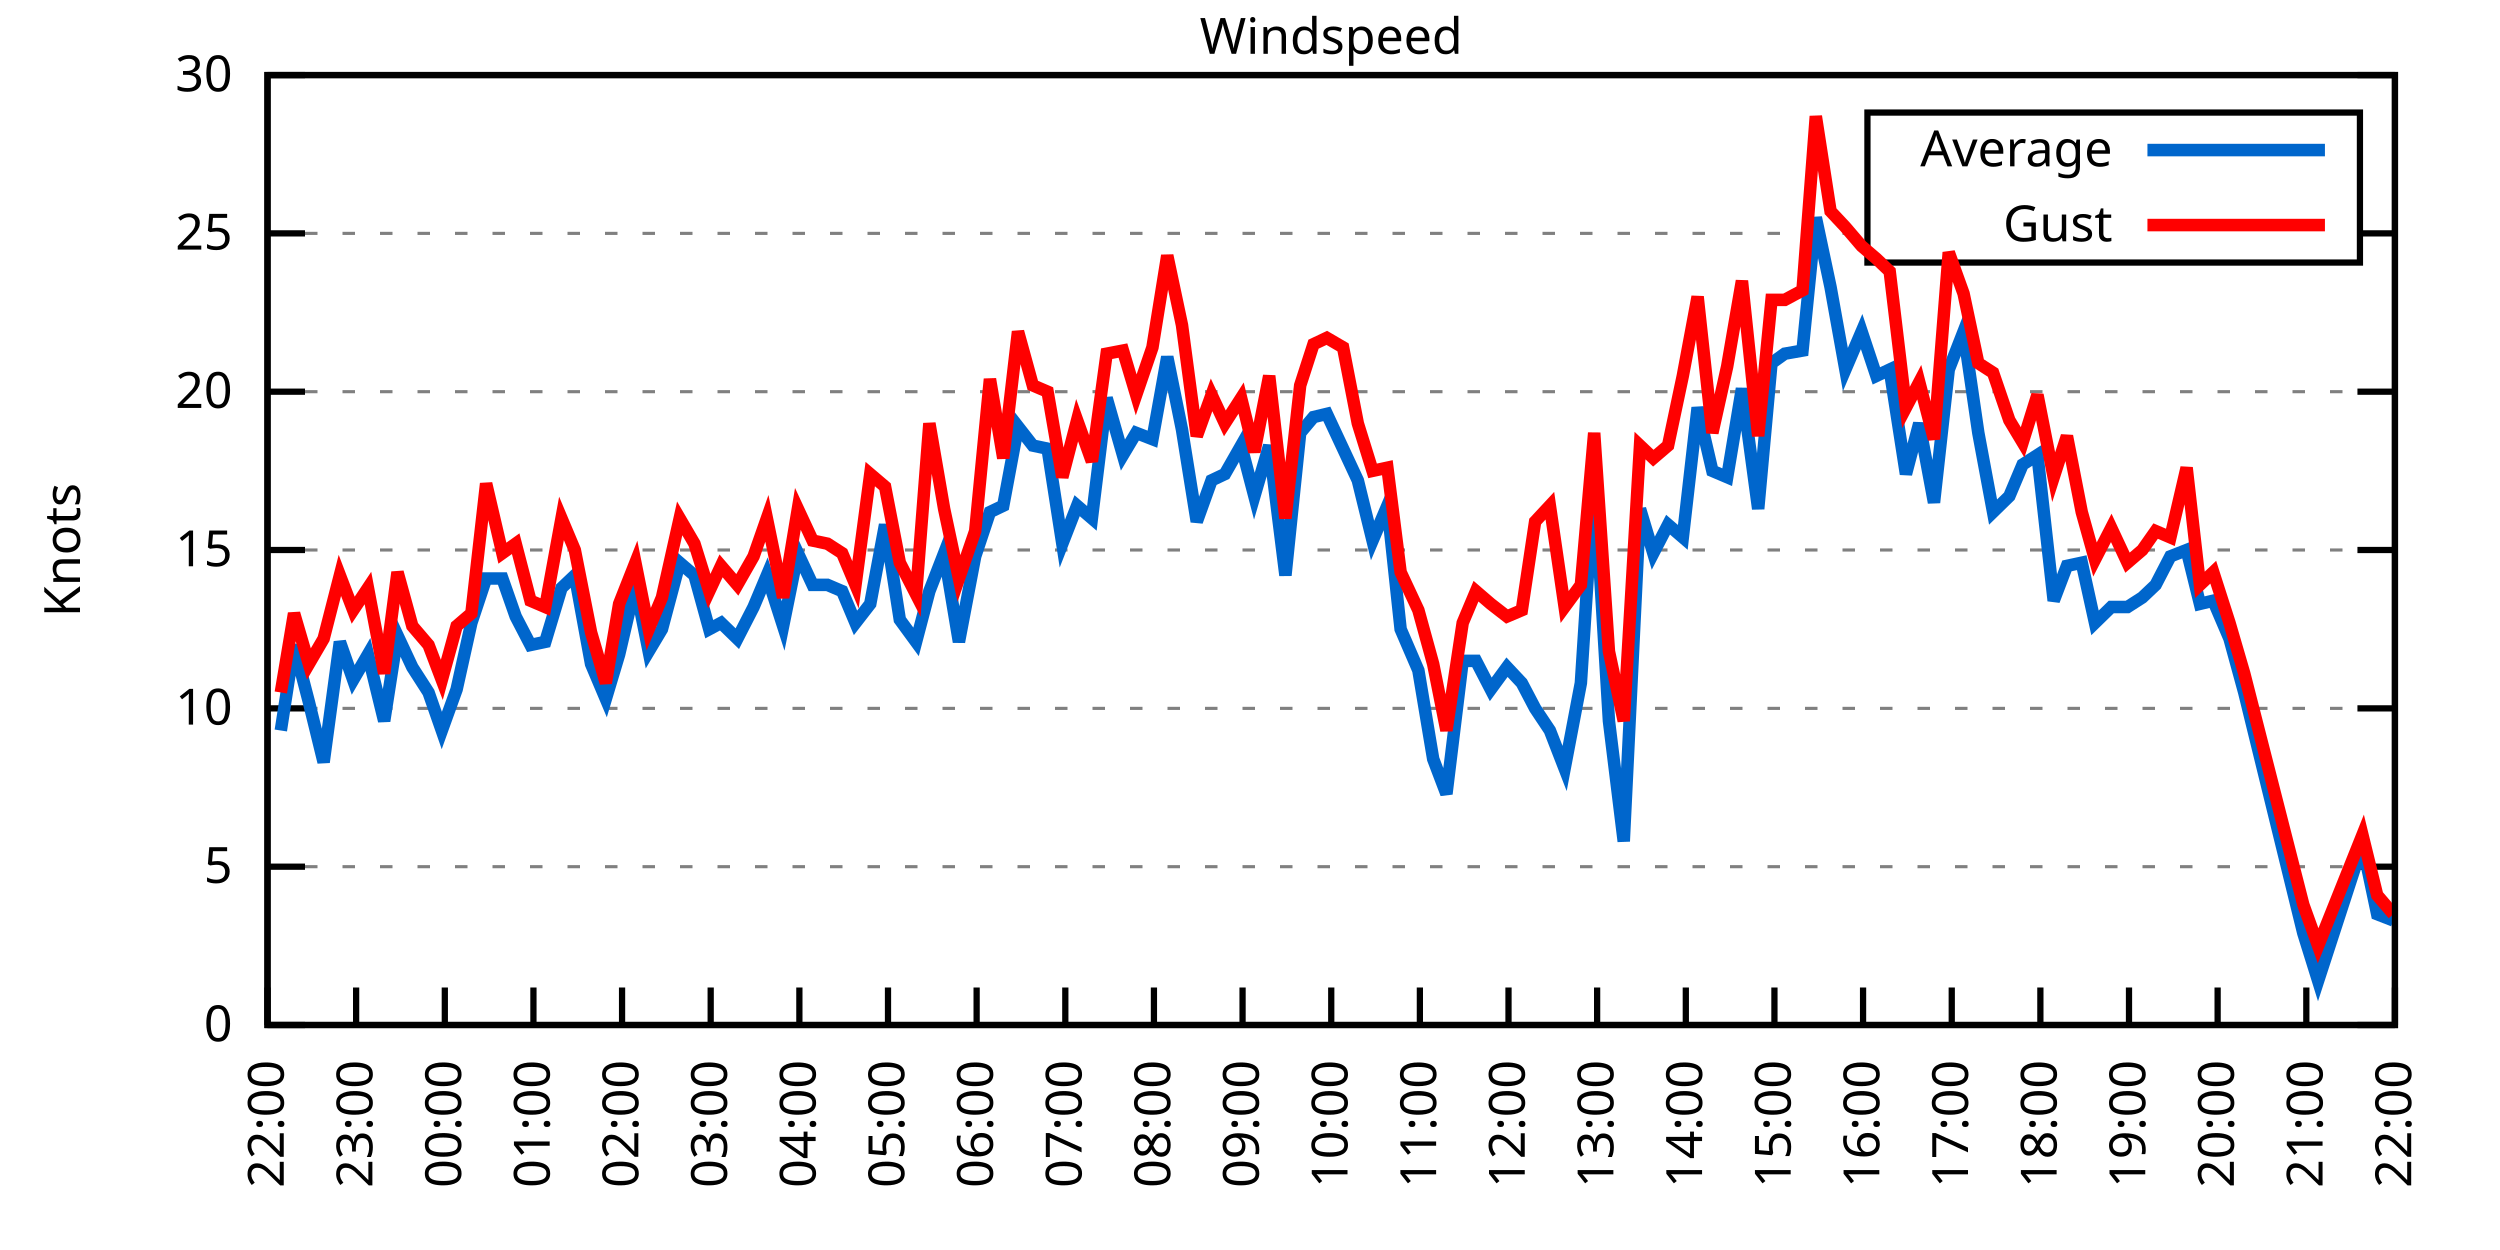
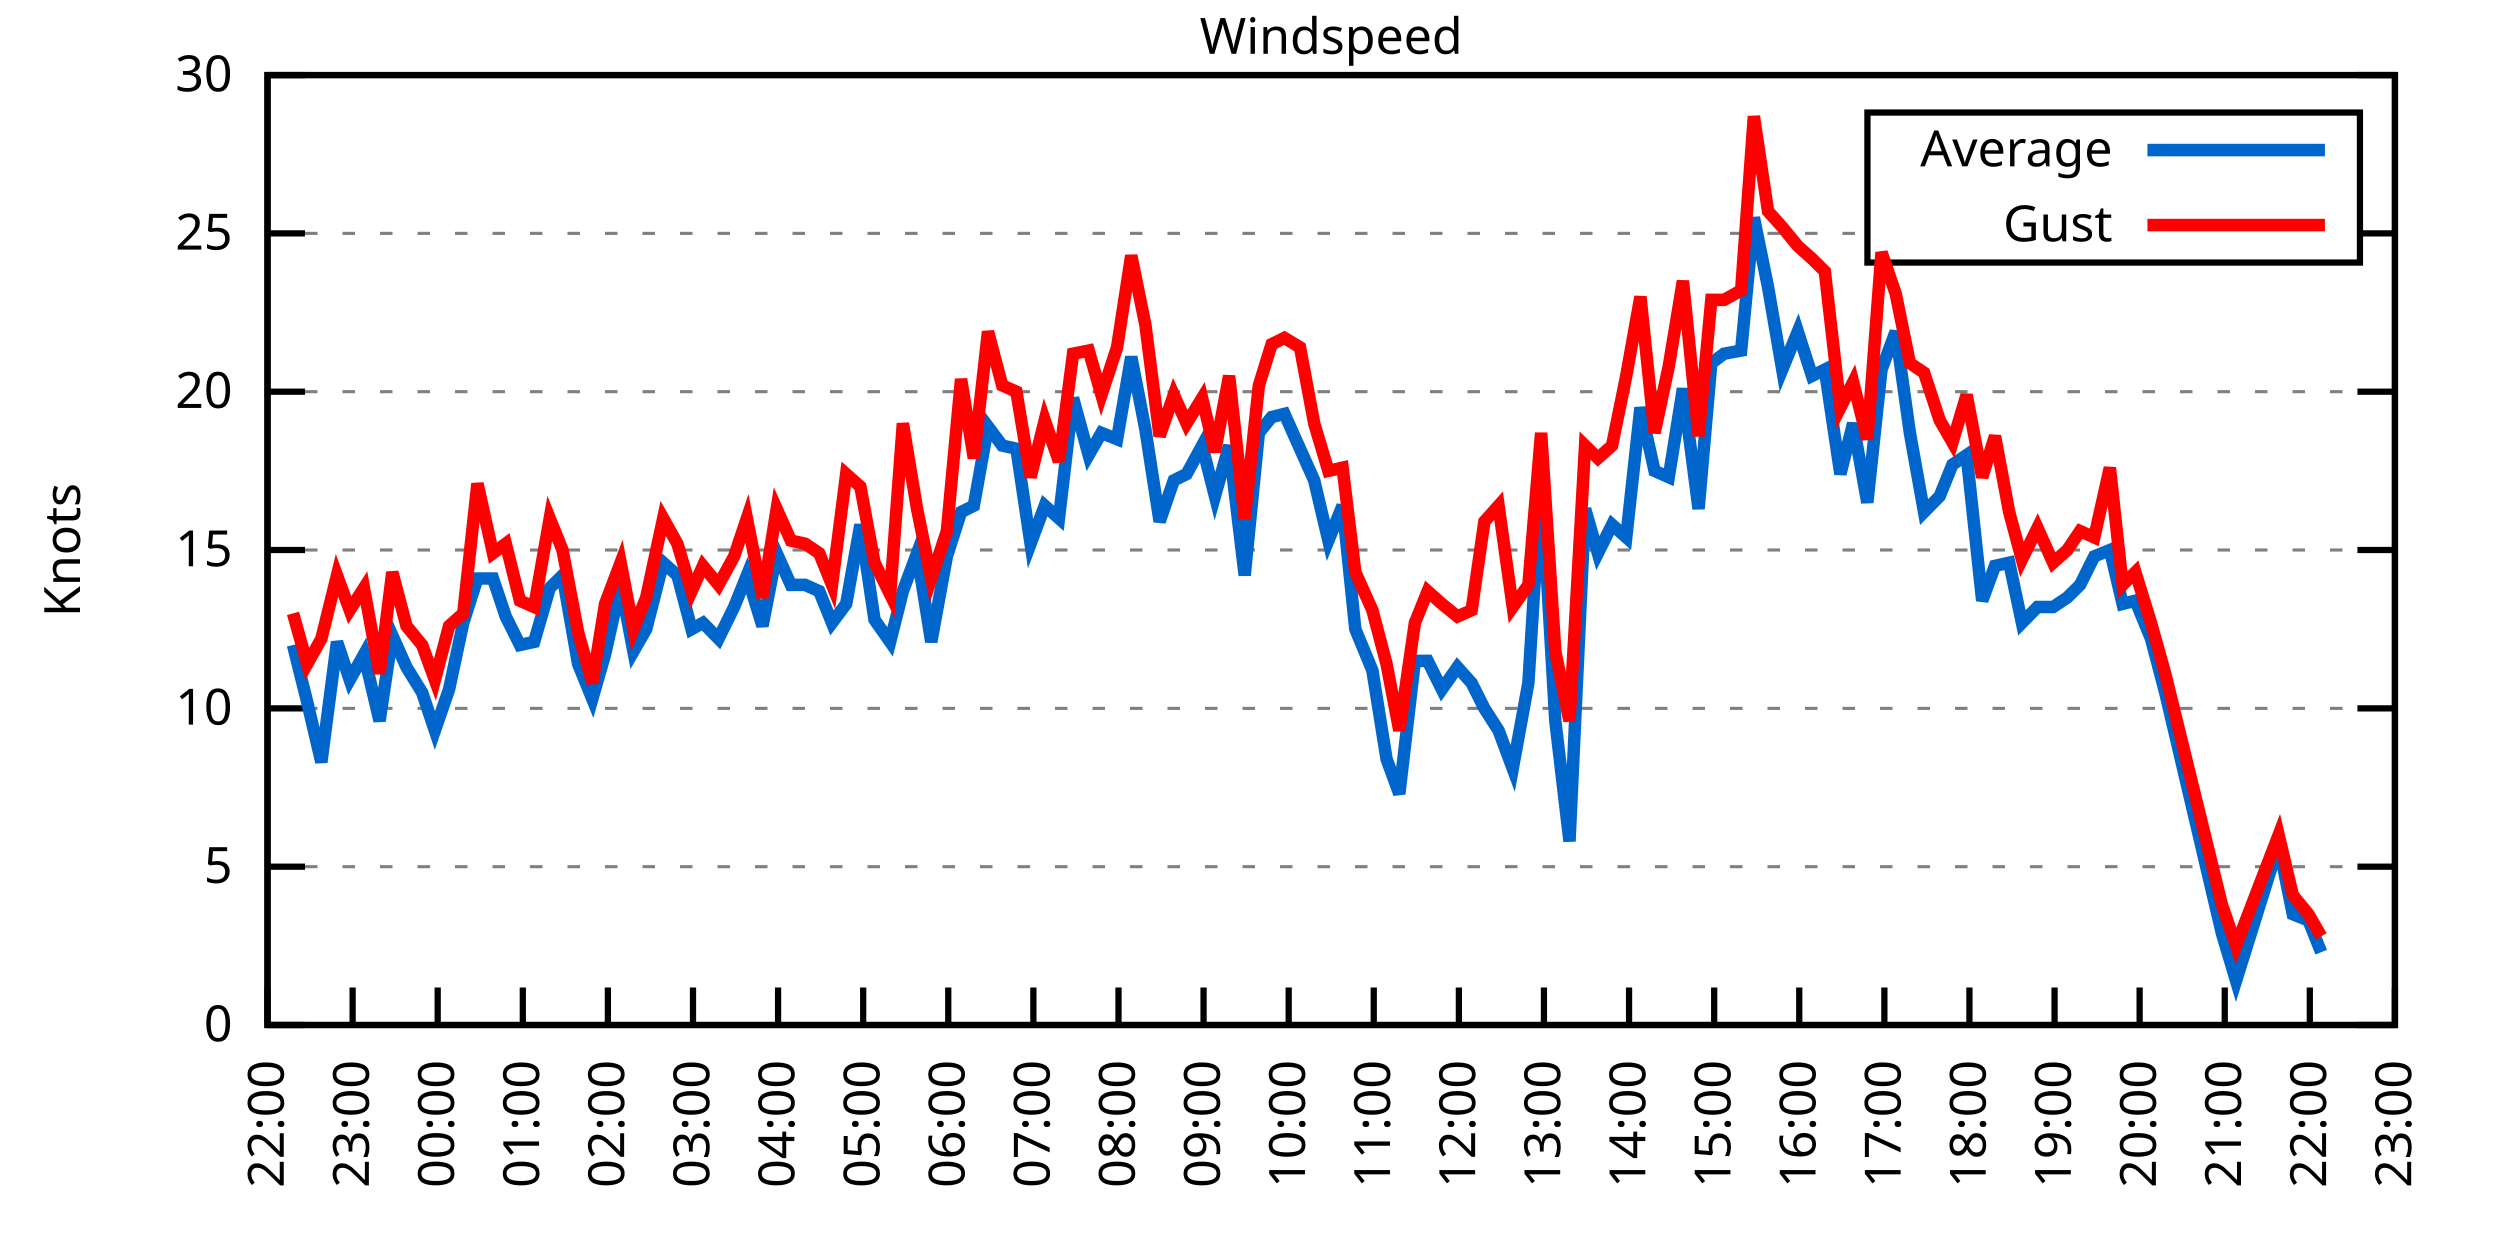
<svg xmlns="http://www.w3.org/2000/svg" xmlns:xlink="http://www.w3.org/1999/xlink" width="400" height="200" viewBox="0 0 400 200">
  <g id="gnuplot_canvas">
    <rect x="0" y="0" width="400" height="200" fill="none" />
    <defs>
      <circle id="gpDot" r="0.5" stroke-width="0.5" stroke="currentColor" />
      <path id="gpPt0" stroke-width="0.333" stroke="currentColor" d="M-1,0 h2 M0,-1 v2" />
      <path id="gpPt1" stroke-width="0.333" stroke="currentColor" d="M-1,-1 L1,1 M1,-1 L-1,1" />
      <path id="gpPt2" stroke-width="0.333" stroke="currentColor" d="M-1,0 L1,0 M0,-1 L0,1 M-1,-1 L1,1 M-1,1 L1,-1" />
      <rect id="gpPt3" stroke-width="0.333" stroke="currentColor" x="-1" y="-1" width="2" height="2" />
      <rect id="gpPt4" stroke-width="0.333" stroke="currentColor" fill="currentColor" x="-1" y="-1" width="2" height="2" />
      <circle id="gpPt5" stroke-width="0.333" stroke="currentColor" cx="0" cy="0" r="1" />
      <use xlink:href="#gpPt5" id="gpPt6" fill="currentColor" stroke="none" />
      <path id="gpPt7" stroke-width="0.333" stroke="currentColor" d="M0,-1.33 L-1.33,0.67 L1.33,0.67 z" />
      <use xlink:href="#gpPt7" id="gpPt8" fill="currentColor" stroke="none" />
      <use xlink:href="#gpPt7" id="gpPt9" stroke="currentColor" transform="rotate(180)" />
      <use xlink:href="#gpPt9" id="gpPt10" fill="currentColor" stroke="none" />
      <use xlink:href="#gpPt3" id="gpPt11" stroke="currentColor" transform="rotate(45)" />
      <use xlink:href="#gpPt11" id="gpPt12" fill="currentColor" stroke="none" />
      <path id="gpPt13" stroke-width="0.333" stroke="currentColor" d="M0,1.330 L1.265,0.411 L0.782,-1.067 L-0.782,-1.076 L-1.265,0.411 z" />
      <use xlink:href="#gpPt13" id="gpPt14" fill="currentColor" stroke="none" />
      <filter id="textbox" filterUnits="objectBoundingBox" x="0" y="0" height="1" width="1">
        <feFlood flood-color="white" flood-opacity="1" result="bgnd" />
        <feComposite in="SourceGraphic" in2="bgnd" operator="atop" />
      </filter>
      <filter id="greybox" filterUnits="objectBoundingBox" x="0" y="0" height="1" width="1">
        <feFlood flood-color="lightgrey" flood-opacity="1" result="grey" />
        <feComposite in="SourceGraphic" in2="grey" operator="atop" />
      </filter>
    </defs>
    <g fill="none" color="white" stroke="currentColor" stroke-width="1.00" stroke-linecap="butt" stroke-linejoin="miter">
</g>
    <g fill="none" color="black" stroke="currentColor" stroke-width="1.00" stroke-linecap="butt" stroke-linejoin="miter">
      <g stroke="none" shape-rendering="crispEdges">
        <polygon fill="rgb(255, 255, 255)" points="42.80,164.00 383.18,164.00 383.18,12.02 42.80,12.02 " />
      </g>
    </g>
    <g fill="none" color="black" stroke="currentColor" stroke-width="1.00" stroke-linecap="butt" stroke-linejoin="miter">
</g>
    <g fill="none" color="black" stroke="black" stroke-width="0.50" stroke-linecap="butt" stroke-linejoin="miter">
</g>
    <g fill="none" color="gray" stroke="currentColor" stroke-width="0.50" stroke-linecap="butt" stroke-linejoin="miter">
      <path stroke="gray" stroke-dasharray="2,4" class="gridline" d="M42.80,164.00 L383.19,164.00  " />
    </g>
    <g fill="none" color="gray" stroke="gray" stroke-width="1.00" stroke-linecap="butt" stroke-linejoin="miter">
</g>
    <g fill="none" color="black" stroke="currentColor" stroke-width="1.00" stroke-linecap="butt" stroke-linejoin="miter">
      <path stroke="black" d="M42.80,164.00 L48.80,164.00 M383.19,164.00 L377.19,164.00  " />
      <g transform="translate(37.20,166.60)" stroke="none" fill="black" font-family="Sans" font-size="8.00" text-anchor="end">
        <text>
          <tspan font-family="Sans"> 0</tspan>
        </text>
      </g>
    </g>
    <g fill="none" color="black" stroke="currentColor" stroke-width="1.00" stroke-linecap="butt" stroke-linejoin="miter">
</g>
    <g fill="none" color="black" stroke="black" stroke-width="0.50" stroke-linecap="butt" stroke-linejoin="miter">
</g>
    <g fill="none" color="gray" stroke="currentColor" stroke-width="0.50" stroke-linecap="butt" stroke-linejoin="miter">
      <path stroke="gray" stroke-dasharray="2,4" class="gridline" d="M42.80,138.67 L383.19,138.67  " />
    </g>
    <g fill="none" color="gray" stroke="gray" stroke-width="1.00" stroke-linecap="butt" stroke-linejoin="miter">
</g>
    <g fill="none" color="black" stroke="currentColor" stroke-width="1.00" stroke-linecap="butt" stroke-linejoin="miter">
      <path stroke="black" d="M42.80,138.67 L48.80,138.67 M383.19,138.67 L377.19,138.67  " />
      <g transform="translate(37.20,141.27)" stroke="none" fill="black" font-family="Sans" font-size="8.00" text-anchor="end">
        <text>
          <tspan font-family="Sans"> 5</tspan>
        </text>
      </g>
    </g>
    <g fill="none" color="black" stroke="currentColor" stroke-width="1.00" stroke-linecap="butt" stroke-linejoin="miter">
</g>
    <g fill="none" color="black" stroke="black" stroke-width="0.50" stroke-linecap="butt" stroke-linejoin="miter">
</g>
    <g fill="none" color="gray" stroke="currentColor" stroke-width="0.50" stroke-linecap="butt" stroke-linejoin="miter">
      <path stroke="gray" stroke-dasharray="2,4" class="gridline" d="M42.80,113.34 L383.19,113.34  " />
    </g>
    <g fill="none" color="gray" stroke="gray" stroke-width="1.00" stroke-linecap="butt" stroke-linejoin="miter">
</g>
    <g fill="none" color="black" stroke="currentColor" stroke-width="1.00" stroke-linecap="butt" stroke-linejoin="miter">
      <path stroke="black" d="M42.80,113.34 L48.80,113.34 M383.19,113.34 L377.19,113.34  " />
      <g transform="translate(37.20,115.94)" stroke="none" fill="black" font-family="Sans" font-size="8.00" text-anchor="end">
        <text>
          <tspan font-family="Sans"> 10</tspan>
        </text>
      </g>
    </g>
    <g fill="none" color="black" stroke="currentColor" stroke-width="1.00" stroke-linecap="butt" stroke-linejoin="miter">
</g>
    <g fill="none" color="black" stroke="black" stroke-width="0.50" stroke-linecap="butt" stroke-linejoin="miter">
</g>
    <g fill="none" color="gray" stroke="currentColor" stroke-width="0.50" stroke-linecap="butt" stroke-linejoin="miter">
      <path stroke="gray" stroke-dasharray="2,4" class="gridline" d="M42.80,88.00 L383.19,88.00  " />
    </g>
    <g fill="none" color="gray" stroke="gray" stroke-width="1.00" stroke-linecap="butt" stroke-linejoin="miter">
</g>
    <g fill="none" color="black" stroke="currentColor" stroke-width="1.00" stroke-linecap="butt" stroke-linejoin="miter">
      <path stroke="black" d="M42.80,88.00 L48.80,88.00 M383.19,88.00 L377.19,88.00  " />
      <g transform="translate(37.20,90.60)" stroke="none" fill="black" font-family="Sans" font-size="8.00" text-anchor="end">
        <text>
          <tspan font-family="Sans"> 15</tspan>
        </text>
      </g>
    </g>
    <g fill="none" color="black" stroke="currentColor" stroke-width="1.00" stroke-linecap="butt" stroke-linejoin="miter">
</g>
    <g fill="none" color="black" stroke="black" stroke-width="0.50" stroke-linecap="butt" stroke-linejoin="miter">
</g>
    <g fill="none" color="gray" stroke="currentColor" stroke-width="0.50" stroke-linecap="butt" stroke-linejoin="miter">
      <path stroke="gray" stroke-dasharray="2,4" class="gridline" d="M42.80,62.67 L383.19,62.67  " />
    </g>
    <g fill="none" color="gray" stroke="gray" stroke-width="1.00" stroke-linecap="butt" stroke-linejoin="miter">
</g>
    <g fill="none" color="black" stroke="currentColor" stroke-width="1.00" stroke-linecap="butt" stroke-linejoin="miter">
      <path stroke="black" d="M42.80,62.67 L48.80,62.67 M383.19,62.67 L377.19,62.67  " />
      <g transform="translate(37.20,65.27)" stroke="none" fill="black" font-family="Sans" font-size="8.00" text-anchor="end">
        <text>
          <tspan font-family="Sans"> 20</tspan>
        </text>
      </g>
    </g>
    <g fill="none" color="black" stroke="currentColor" stroke-width="1.00" stroke-linecap="butt" stroke-linejoin="miter">
</g>
    <g fill="none" color="black" stroke="black" stroke-width="0.50" stroke-linecap="butt" stroke-linejoin="miter">
</g>
    <g fill="none" color="gray" stroke="currentColor" stroke-width="0.50" stroke-linecap="butt" stroke-linejoin="miter">
      <path stroke="gray" stroke-dasharray="2,4" class="gridline" d="M42.80,37.34 L298.79,37.34 M377.59,37.34 L383.19,37.34  " />
    </g>
    <g fill="none" color="gray" stroke="gray" stroke-width="1.00" stroke-linecap="butt" stroke-linejoin="miter">
</g>
    <g fill="none" color="black" stroke="currentColor" stroke-width="1.00" stroke-linecap="butt" stroke-linejoin="miter">
      <path stroke="black" d="M42.80,37.34 L48.80,37.34 M383.19,37.34 L377.19,37.34  " />
      <g transform="translate(37.20,39.94)" stroke="none" fill="black" font-family="Sans" font-size="8.00" text-anchor="end">
        <text>
          <tspan font-family="Sans"> 25</tspan>
        </text>
      </g>
    </g>
    <g fill="none" color="black" stroke="currentColor" stroke-width="1.00" stroke-linecap="butt" stroke-linejoin="miter">
</g>
    <g fill="none" color="black" stroke="black" stroke-width="0.50" stroke-linecap="butt" stroke-linejoin="miter">
</g>
    <g fill="none" color="gray" stroke="currentColor" stroke-width="0.50" stroke-linecap="butt" stroke-linejoin="miter">
      <path stroke="gray" stroke-dasharray="2,4" class="gridline" d="M42.80,12.01 L383.19,12.01  " />
    </g>
    <g fill="none" color="gray" stroke="gray" stroke-width="1.00" stroke-linecap="butt" stroke-linejoin="miter">
</g>
    <g fill="none" color="black" stroke="currentColor" stroke-width="1.00" stroke-linecap="butt" stroke-linejoin="miter">
      <path stroke="black" d="M42.80,12.01 L48.80,12.01 M383.19,12.01 L377.19,12.01  " />
      <g transform="translate(37.20,14.61)" stroke="none" fill="black" font-family="Sans" font-size="8.00" text-anchor="end">
        <text>
          <tspan font-family="Sans"> 30</tspan>
        </text>
      </g>
    </g>
    <g fill="none" color="black" stroke="currentColor" stroke-width="1.00" stroke-linecap="butt" stroke-linejoin="miter">
      <path stroke="black" d="M42.80,164.00 L42.80,158.00  " />
      <g transform="translate(45.40,169.60) rotate(270.00)" stroke="none" fill="black" font-family="Sans" font-size="8.00" text-anchor="end">
        <text>
          <tspan font-family="Sans">22:00</tspan>
        </text>
      </g>
    </g>
    <g fill="none" color="black" stroke="currentColor" stroke-width="1.00" stroke-linecap="butt" stroke-linejoin="miter">
-       <path stroke="black" d="M56.98,164.00 L56.98,158.00  " />
-       <g transform="translate(59.58,169.60) rotate(270.00)" stroke="none" fill="black" font-family="Sans" font-size="8.00" text-anchor="end">
+       <path stroke="black" d="M56.42,164.00 L56.42,158.00  " />
+       <g transform="translate(59.02,169.60) rotate(270.00)" stroke="none" fill="black" font-family="Sans" font-size="8.00" text-anchor="end">
        <text>
          <tspan font-family="Sans">23:00</tspan>
        </text>
      </g>
    </g>
    <g fill="none" color="black" stroke="currentColor" stroke-width="1.00" stroke-linecap="butt" stroke-linejoin="miter">
-       <path stroke="black" d="M71.17,164.00 L71.17,158.00  " />
-       <g transform="translate(73.77,169.60) rotate(270.00)" stroke="none" fill="black" font-family="Sans" font-size="8.00" text-anchor="end">
+       <path stroke="black" d="M70.03,164.00 L70.03,158.00  " />
+       <g transform="translate(72.63,169.60) rotate(270.00)" stroke="none" fill="black" font-family="Sans" font-size="8.00" text-anchor="end">
        <text>
          <tspan font-family="Sans">00:00</tspan>
        </text>
      </g>
    </g>
    <g fill="none" color="black" stroke="currentColor" stroke-width="1.00" stroke-linecap="butt" stroke-linejoin="miter">
-       <path stroke="black" d="M85.35,164.00 L85.35,158.00  " />
-       <g transform="translate(87.95,169.60) rotate(270.00)" stroke="none" fill="black" font-family="Sans" font-size="8.00" text-anchor="end">
+       <path stroke="black" d="M83.65,164.00 L83.65,158.00  " />
+       <g transform="translate(86.25,169.60) rotate(270.00)" stroke="none" fill="black" font-family="Sans" font-size="8.00" text-anchor="end">
        <text>
          <tspan font-family="Sans">01:00</tspan>
        </text>
      </g>
    </g>
    <g fill="none" color="black" stroke="currentColor" stroke-width="1.00" stroke-linecap="butt" stroke-linejoin="miter">
-       <path stroke="black" d="M99.53,164.00 L99.53,158.00  " />
-       <g transform="translate(102.13,169.60) rotate(270.00)" stroke="none" fill="black" font-family="Sans" font-size="8.00" text-anchor="end">
+       <path stroke="black" d="M97.26,164.00 L97.26,158.00  " />
+       <g transform="translate(99.86,169.60) rotate(270.00)" stroke="none" fill="black" font-family="Sans" font-size="8.00" text-anchor="end">
        <text>
          <tspan font-family="Sans">02:00</tspan>
        </text>
      </g>
    </g>
    <g fill="none" color="black" stroke="currentColor" stroke-width="1.00" stroke-linecap="butt" stroke-linejoin="miter">
-       <path stroke="black" d="M113.71,164.00 L113.71,158.00  " />
-       <g transform="translate(116.31,169.60) rotate(270.00)" stroke="none" fill="black" font-family="Sans" font-size="8.00" text-anchor="end">
+       <path stroke="black" d="M110.88,164.00 L110.88,158.00  " />
+       <g transform="translate(113.48,169.60) rotate(270.00)" stroke="none" fill="black" font-family="Sans" font-size="8.00" text-anchor="end">
        <text>
          <tspan font-family="Sans">03:00</tspan>
        </text>
      </g>
    </g>
    <g fill="none" color="black" stroke="currentColor" stroke-width="1.00" stroke-linecap="butt" stroke-linejoin="miter">
-       <path stroke="black" d="M127.90,164.00 L127.90,158.00  " />
-       <g transform="translate(130.50,169.60) rotate(270.00)" stroke="none" fill="black" font-family="Sans" font-size="8.00" text-anchor="end">
+       <path stroke="black" d="M124.49,164.00 L124.49,158.00  " />
+       <g transform="translate(127.09,169.60) rotate(270.00)" stroke="none" fill="black" font-family="Sans" font-size="8.00" text-anchor="end">
        <text>
          <tspan font-family="Sans">04:00</tspan>
        </text>
      </g>
    </g>
    <g fill="none" color="black" stroke="currentColor" stroke-width="1.00" stroke-linecap="butt" stroke-linejoin="miter">
-       <path stroke="black" d="M142.08,164.00 L142.08,158.00  " />
-       <g transform="translate(144.68,169.60) rotate(270.00)" stroke="none" fill="black" font-family="Sans" font-size="8.00" text-anchor="end">
+       <path stroke="black" d="M138.11,164.00 L138.11,158.00  " />
+       <g transform="translate(140.71,169.60) rotate(270.00)" stroke="none" fill="black" font-family="Sans" font-size="8.00" text-anchor="end">
        <text>
          <tspan font-family="Sans">05:00</tspan>
        </text>
      </g>
    </g>
    <g fill="none" color="black" stroke="currentColor" stroke-width="1.00" stroke-linecap="butt" stroke-linejoin="miter">
-       <path stroke="black" d="M156.26,164.00 L156.26,158.00  " />
-       <g transform="translate(158.86,169.60) rotate(270.00)" stroke="none" fill="black" font-family="Sans" font-size="8.00" text-anchor="end">
+       <path stroke="black" d="M151.72,164.00 L151.72,158.00  " />
+       <g transform="translate(154.32,169.60) rotate(270.00)" stroke="none" fill="black" font-family="Sans" font-size="8.00" text-anchor="end">
        <text>
          <tspan font-family="Sans">06:00</tspan>
        </text>
      </g>
    </g>
    <g fill="none" color="black" stroke="currentColor" stroke-width="1.00" stroke-linecap="butt" stroke-linejoin="miter">
-       <path stroke="black" d="M170.45,164.00 L170.45,158.00  " />
-       <g transform="translate(173.05,169.60) rotate(270.00)" stroke="none" fill="black" font-family="Sans" font-size="8.00" text-anchor="end">
+       <path stroke="black" d="M165.34,164.00 L165.34,158.00  " />
+       <g transform="translate(167.94,169.60) rotate(270.00)" stroke="none" fill="black" font-family="Sans" font-size="8.00" text-anchor="end">
        <text>
          <tspan font-family="Sans">07:00</tspan>
        </text>
      </g>
    </g>
    <g fill="none" color="black" stroke="currentColor" stroke-width="1.00" stroke-linecap="butt" stroke-linejoin="miter">
-       <path stroke="black" d="M184.63,164.00 L184.63,158.00  " />
-       <g transform="translate(187.23,169.60) rotate(270.00)" stroke="none" fill="black" font-family="Sans" font-size="8.00" text-anchor="end">
+       <path stroke="black" d="M178.96,164.00 L178.96,158.00  " />
+       <g transform="translate(181.56,169.60) rotate(270.00)" stroke="none" fill="black" font-family="Sans" font-size="8.00" text-anchor="end">
        <text>
          <tspan font-family="Sans">08:00</tspan>
        </text>
      </g>
    </g>
    <g fill="none" color="black" stroke="currentColor" stroke-width="1.00" stroke-linecap="butt" stroke-linejoin="miter">
-       <path stroke="black" d="M198.81,164.00 L198.81,158.00  " />
-       <g transform="translate(201.41,169.60) rotate(270.00)" stroke="none" fill="black" font-family="Sans" font-size="8.00" text-anchor="end">
+       <path stroke="black" d="M192.57,164.00 L192.57,158.00  " />
+       <g transform="translate(195.17,169.60) rotate(270.00)" stroke="none" fill="black" font-family="Sans" font-size="8.00" text-anchor="end">
        <text>
          <tspan font-family="Sans">09:00</tspan>
        </text>
      </g>
    </g>
    <g fill="none" color="black" stroke="currentColor" stroke-width="1.00" stroke-linecap="butt" stroke-linejoin="miter">
-       <path stroke="black" d="M213.00,164.00 L213.00,158.00  " />
-       <g transform="translate(215.60,169.60) rotate(270.00)" stroke="none" fill="black" font-family="Sans" font-size="8.00" text-anchor="end">
+       <path stroke="black" d="M206.19,164.00 L206.19,158.00  " />
+       <g transform="translate(208.79,169.60) rotate(270.00)" stroke="none" fill="black" font-family="Sans" font-size="8.00" text-anchor="end">
        <text>
          <tspan font-family="Sans">10:00</tspan>
        </text>
      </g>
    </g>
    <g fill="none" color="black" stroke="currentColor" stroke-width="1.00" stroke-linecap="butt" stroke-linejoin="miter">
-       <path stroke="black" d="M227.18,164.00 L227.18,158.00  " />
-       <g transform="translate(229.78,169.60) rotate(270.00)" stroke="none" fill="black" font-family="Sans" font-size="8.00" text-anchor="end">
+       <path stroke="black" d="M219.80,164.00 L219.80,158.00  " />
+       <g transform="translate(222.40,169.60) rotate(270.00)" stroke="none" fill="black" font-family="Sans" font-size="8.00" text-anchor="end">
        <text>
          <tspan font-family="Sans">11:00</tspan>
        </text>
      </g>
    </g>
    <g fill="none" color="black" stroke="currentColor" stroke-width="1.00" stroke-linecap="butt" stroke-linejoin="miter">
-       <path stroke="black" d="M241.36,164.00 L241.36,158.00  " />
-       <g transform="translate(243.96,169.60) rotate(270.00)" stroke="none" fill="black" font-family="Sans" font-size="8.00" text-anchor="end">
+       <path stroke="black" d="M233.42,164.00 L233.42,158.00  " />
+       <g transform="translate(236.02,169.60) rotate(270.00)" stroke="none" fill="black" font-family="Sans" font-size="8.00" text-anchor="end">
        <text>
          <tspan font-family="Sans">12:00</tspan>
        </text>
      </g>
    </g>
    <g fill="none" color="black" stroke="currentColor" stroke-width="1.00" stroke-linecap="butt" stroke-linejoin="miter">
-       <path stroke="black" d="M255.54,164.00 L255.54,158.00  " />
-       <g transform="translate(258.14,169.60) rotate(270.00)" stroke="none" fill="black" font-family="Sans" font-size="8.00" text-anchor="end">
+       <path stroke="black" d="M247.03,164.00 L247.03,158.00  " />
+       <g transform="translate(249.63,169.60) rotate(270.00)" stroke="none" fill="black" font-family="Sans" font-size="8.00" text-anchor="end">
        <text>
          <tspan font-family="Sans">13:00</tspan>
        </text>
      </g>
    </g>
    <g fill="none" color="black" stroke="currentColor" stroke-width="1.00" stroke-linecap="butt" stroke-linejoin="miter">
-       <path stroke="black" d="M269.73,164.00 L269.73,158.00  " />
-       <g transform="translate(272.33,169.60) rotate(270.00)" stroke="none" fill="black" font-family="Sans" font-size="8.00" text-anchor="end">
+       <path stroke="black" d="M260.65,164.00 L260.65,158.00  " />
+       <g transform="translate(263.25,169.60) rotate(270.00)" stroke="none" fill="black" font-family="Sans" font-size="8.00" text-anchor="end">
        <text>
          <tspan font-family="Sans">14:00</tspan>
        </text>
      </g>
    </g>
    <g fill="none" color="black" stroke="currentColor" stroke-width="1.00" stroke-linecap="butt" stroke-linejoin="miter">
-       <path stroke="black" d="M283.91,164.00 L283.91,158.00  " />
-       <g transform="translate(286.51,169.60) rotate(270.00)" stroke="none" fill="black" font-family="Sans" font-size="8.00" text-anchor="end">
+       <path stroke="black" d="M274.27,164.00 L274.27,158.00  " />
+       <g transform="translate(276.87,169.60) rotate(270.00)" stroke="none" fill="black" font-family="Sans" font-size="8.00" text-anchor="end">
        <text>
          <tspan font-family="Sans">15:00</tspan>
        </text>
      </g>
    </g>
    <g fill="none" color="black" stroke="currentColor" stroke-width="1.00" stroke-linecap="butt" stroke-linejoin="miter">
-       <path stroke="black" d="M298.09,164.00 L298.09,158.00  " />
-       <g transform="translate(300.69,169.60) rotate(270.00)" stroke="none" fill="black" font-family="Sans" font-size="8.00" text-anchor="end">
+       <path stroke="black" d="M287.88,164.00 L287.88,158.00  " />
+       <g transform="translate(290.48,169.60) rotate(270.00)" stroke="none" fill="black" font-family="Sans" font-size="8.00" text-anchor="end">
        <text>
          <tspan font-family="Sans">16:00</tspan>
        </text>
      </g>
    </g>
    <g fill="none" color="black" stroke="currentColor" stroke-width="1.00" stroke-linecap="butt" stroke-linejoin="miter">
-       <path stroke="black" d="M312.28,164.00 L312.28,158.00  " />
-       <g transform="translate(314.88,169.60) rotate(270.00)" stroke="none" fill="black" font-family="Sans" font-size="8.00" text-anchor="end">
+       <path stroke="black" d="M301.50,164.00 L301.50,158.00  " />
+       <g transform="translate(304.10,169.60) rotate(270.00)" stroke="none" fill="black" font-family="Sans" font-size="8.00" text-anchor="end">
        <text>
          <tspan font-family="Sans">17:00</tspan>
        </text>
      </g>
    </g>
    <g fill="none" color="black" stroke="currentColor" stroke-width="1.00" stroke-linecap="butt" stroke-linejoin="miter">
-       <path stroke="black" d="M326.46,164.00 L326.46,158.00  " />
-       <g transform="translate(329.06,169.60) rotate(270.00)" stroke="none" fill="black" font-family="Sans" font-size="8.00" text-anchor="end">
+       <path stroke="black" d="M315.11,164.00 L315.11,158.00  " />
+       <g transform="translate(317.71,169.60) rotate(270.00)" stroke="none" fill="black" font-family="Sans" font-size="8.00" text-anchor="end">
        <text>
          <tspan font-family="Sans">18:00</tspan>
        </text>
      </g>
    </g>
    <g fill="none" color="black" stroke="currentColor" stroke-width="1.00" stroke-linecap="butt" stroke-linejoin="miter">
-       <path stroke="black" d="M340.64,164.00 L340.64,158.00  " />
-       <g transform="translate(343.24,169.60) rotate(270.00)" stroke="none" fill="black" font-family="Sans" font-size="8.00" text-anchor="end">
+       <path stroke="black" d="M328.73,164.00 L328.73,158.00  " />
+       <g transform="translate(331.33,169.60) rotate(270.00)" stroke="none" fill="black" font-family="Sans" font-size="8.00" text-anchor="end">
        <text>
          <tspan font-family="Sans">19:00</tspan>
        </text>
      </g>
    </g>
    <g fill="none" color="black" stroke="currentColor" stroke-width="1.00" stroke-linecap="butt" stroke-linejoin="miter">
-       <path stroke="black" d="M354.82,164.00 L354.82,158.00  " />
-       <g transform="translate(357.42,169.60) rotate(270.00)" stroke="none" fill="black" font-family="Sans" font-size="8.00" text-anchor="end">
+       <path stroke="black" d="M342.34,164.00 L342.34,158.00  " />
+       <g transform="translate(344.94,169.60) rotate(270.00)" stroke="none" fill="black" font-family="Sans" font-size="8.00" text-anchor="end">
        <text>
          <tspan font-family="Sans">20:00</tspan>
        </text>
      </g>
    </g>
    <g fill="none" color="black" stroke="currentColor" stroke-width="1.00" stroke-linecap="butt" stroke-linejoin="miter">
-       <path stroke="black" d="M369.01,164.00 L369.01,158.00  " />
-       <g transform="translate(371.61,169.60) rotate(270.00)" stroke="none" fill="black" font-family="Sans" font-size="8.00" text-anchor="end">
+       <path stroke="black" d="M355.96,164.00 L355.96,158.00  " />
+       <g transform="translate(358.56,169.60) rotate(270.00)" stroke="none" fill="black" font-family="Sans" font-size="8.00" text-anchor="end">
        <text>
          <tspan font-family="Sans">21:00</tspan>
+         </text>
+       </g>
+     </g>
+     <g fill="none" color="black" stroke="currentColor" stroke-width="1.00" stroke-linecap="butt" stroke-linejoin="miter">
+       <path stroke="black" d="M369.57,164.00 L369.57,158.00  " />
+       <g transform="translate(372.17,169.60) rotate(270.00)" stroke="none" fill="black" font-family="Sans" font-size="8.00" text-anchor="end">
+         <text>
+           <tspan font-family="Sans">22:00</tspan>
        </text>
      </g>
    </g>
    <g fill="none" color="black" stroke="currentColor" stroke-width="1.00" stroke-linecap="butt" stroke-linejoin="miter">
      <path stroke="black" d="M383.19,164.00 L383.19,158.00  " />
      <g transform="translate(385.79,169.60) rotate(270.00)" stroke="none" fill="black" font-family="Sans" font-size="8.00" text-anchor="end">
        <text>
-           <tspan font-family="Sans">22:00</tspan>
+           <tspan font-family="Sans">23:00</tspan>
        </text>
      </g>
    </g>
    <g fill="none" color="black" stroke="currentColor" stroke-width="1.00" stroke-linecap="butt" stroke-linejoin="miter">
</g>
    <g fill="none" color="black" stroke="currentColor" stroke-width="1.00" stroke-linecap="butt" stroke-linejoin="miter">
      <path stroke="black" d="M42.80,12.01 L42.80,164.00 L383.19,164.00 L383.19,12.01 L42.80,12.01 Z  " />
    </g>
    <g fill="none" color="black" stroke="currentColor" stroke-width="1.00" stroke-linecap="butt" stroke-linejoin="miter">
</g>
    <g fill="none" color="black" stroke="currentColor" stroke-width="1.00" stroke-linecap="butt" stroke-linejoin="miter">
      <path stroke="black" d="M298.79,42.01 L298.79,18.01 L377.59,18.01 L377.59,42.01 L298.79,42.01 Z  " />
    </g>
    <g id="Windspeed_plot_1">
      <g fill="none" color="white" stroke="black" stroke-width="2.00" stroke-linecap="butt" stroke-linejoin="miter">
</g>
      <g fill="none" color="black" stroke="currentColor" stroke-width="2.00" stroke-linecap="butt" stroke-linejoin="miter">
        <g transform="translate(337.99,26.61)" stroke="none" fill="black" font-family="Sans" font-size="8.00" text-anchor="end">
          <text>
            <tspan font-family="Sans">Average</tspan>
          </text>
        </g>
      </g>
      <g fill="none" color="black" stroke="currentColor" stroke-width="2.00" stroke-linecap="butt" stroke-linejoin="miter">
-         <path stroke="rgb(  0, 102, 204)" d="M343.59,24.01 L371.99,24.01 M44.93,116.88 L47.05,103.20 L49.42,112.32 L51.78,121.95 L54.38,102.70 L56.51,108.78   L58.87,104.72 L61.47,115.36 L63.60,101.68 L65.97,106.75 L68.57,110.80 L70.69,116.88 L73.06,110.30 L75.42,99.66   L77.78,92.56 L80.38,92.56 L82.51,98.64 L84.88,103.20 L87.24,102.70 L89.84,94.08 L91.97,92.06 L94.57,106.24   L96.93,111.82 L99.06,104.72 L101.66,93.58 L103.79,104.22 L105.91,100.67 L108.75,90.03 L111.11,92.06 L113.48,100.67   L115.37,99.66 L117.97,102.19 L120.57,97.12 L122.70,92.06 L125.30,100.16 L127.66,88.51 L130.02,93.58 L132.39,93.58   L134.75,94.59 L136.88,99.66 L139.24,96.62 L141.61,83.95 L143.97,99.15 L146.57,102.70 L148.70,94.59 L151.06,88.51   L153.43,102.70 L156.03,89.02 L158.39,81.93 L160.52,80.91 L162.88,68.25 L165.25,71.29 L167.61,71.79 L169.97,86.99   L172.34,80.91 L174.70,82.94 L177.06,63.69 L179.67,72.81 L181.79,69.26 L184.39,70.27 L186.76,57.10 L189.12,68.75   L191.48,83.45 L193.85,76.86 L195.98,75.85 L198.58,71.29 L200.70,79.39 L203.07,71.29 L205.67,92.06 L208.03,69.26   L210.16,66.73 L212.29,66.22 L214.89,71.79 L217.25,76.86 L219.61,86.49 L221.98,80.91 L224.10,100.67 L226.94,107.26   L229.31,121.44 L231.43,127.02 L234.03,105.74 L236.16,105.74 L238.52,110.30 L241.12,106.75 L243.49,109.28 L245.62,113.34   L247.98,116.88 L250.34,122.96 L252.94,109.28 L255.07,76.35 L257.43,115.36 L259.80,134.62 L262.40,81.42 L264.53,88.51   L266.89,83.95 L269.25,85.98 L271.62,65.21 L273.98,75.34 L276.35,76.35 L278.71,62.17 L281.31,81.42 L283.44,58.11   L285.56,56.59 L288.40,56.09 L290.53,34.81 L292.89,45.95 L295.26,59.13 L297.86,53.05 L300.22,60.14 L302.35,59.13   L304.95,75.85 L307.08,67.74 L309.44,80.41 L311.80,59.13 L314.17,53.05 L316.53,69.26 L318.89,81.93 L321.49,79.39   L323.62,74.33 L325.99,72.81 L328.59,96.11 L330.71,90.54 L333.08,90.03 L335.20,99.66 L337.80,97.12 L340.40,97.12   L342.77,95.60 L344.90,93.58 L347.26,89.02 L349.86,88.00 L351.99,96.62 L354.12,96.11 L356.72,102.19 L359.08,110.80   L368.53,149.31 L370.90,156.91 L377.99,135.12 L380.35,146.27 L382.95,147.28  " />
+         <path stroke="rgb(  0, 102, 204)" d="M343.59,24.01 L371.99,24.01 M46.88,103.20 L49.15,112.32 L51.42,121.95 L53.92,102.70 L55.96,108.78 L58.23,104.72   L60.73,115.36 L62.77,101.68 L65.04,106.75 L67.54,110.80 L69.58,116.88 L71.85,110.30 L74.12,99.66 L76.39,92.56   L78.88,92.56 L80.92,98.64 L83.19,103.20 L85.46,102.70 L87.96,94.08 L90.00,92.06 L92.50,106.24 L94.77,111.82   L96.81,104.72 L99.30,93.58 L101.35,104.22 L103.39,100.67 L106.11,90.03 L108.38,92.06 L110.65,100.67 L112.47,99.66   L114.96,102.19 L117.46,97.12 L119.50,92.06 L122.00,100.16 L124.27,88.51 L126.54,93.58 L128.81,93.58 L131.07,94.59   L133.12,99.66 L135.39,96.62 L137.66,83.95 L139.92,99.15 L142.42,102.70 L144.46,94.59 L146.73,88.51 L149.00,102.70   L151.50,89.02 L153.77,81.93 L155.81,80.91 L158.08,68.25 L160.35,71.29 L162.62,71.79 L164.89,86.99 L167.16,80.91   L169.43,82.94 L171.69,63.69 L174.19,72.81 L176.23,69.26 L178.73,70.27 L181.00,57.10 L183.27,68.75 L185.54,83.45   L187.81,76.86 L189.85,75.85 L192.34,71.29 L194.39,79.39 L196.66,71.29 L199.15,92.06 L201.42,69.26 L203.46,66.73   L205.51,66.22 L208.00,71.79 L210.27,76.86 L212.54,86.49 L214.81,80.91 L216.85,100.67 L219.58,107.26 L221.85,121.44   L223.89,127.02 L226.38,105.74 L228.43,105.74 L230.70,110.30 L233.19,106.75 L235.46,109.28 L237.50,113.34 L239.77,116.88   L242.04,122.96 L244.54,109.28 L246.58,76.35 L248.85,115.36 L251.12,134.62 L253.61,81.42 L255.66,88.51 L257.93,83.95   L260.20,85.98 L262.47,65.21 L264.73,75.34 L267.00,76.35 L269.27,62.17 L271.77,81.42 L273.81,58.11 L275.85,56.59   L278.58,56.09 L280.62,34.81 L282.89,45.95 L285.16,59.13 L287.65,53.05 L289.92,60.14 L291.97,59.13 L294.46,75.85   L296.50,67.74 L298.77,80.41 L301.04,59.13 L303.31,53.05 L305.58,69.26 L307.85,81.93 L310.35,79.39 L312.39,74.33   L314.66,72.81 L317.15,96.11 L319.20,90.54 L321.47,90.03 L323.51,99.66 L326.00,97.12 L328.50,97.12 L330.77,95.60   L332.81,93.58 L335.08,89.02 L337.58,88.00 L339.62,96.62 L341.66,96.11 L344.16,102.19 L346.43,110.80 L355.50,149.31   L357.77,156.91 L364.58,135.12 L366.85,146.27 L369.35,147.28 L371.39,152.35  " />
      </g>
    </g>
    <g id="Windspeed_plot_2">
      <g fill="none" color="black" stroke="currentColor" stroke-width="2.00" stroke-linecap="butt" stroke-linejoin="miter">
        <g transform="translate(337.99,38.61)" stroke="none" fill="black" font-family="Sans" font-size="8.00" text-anchor="end">
          <text>
            <tspan font-family="Sans">Gust</tspan>
          </text>
        </g>
      </g>
      <g fill="none" color="black" stroke="currentColor" stroke-width="2.00" stroke-linecap="butt" stroke-linejoin="miter">
-         <path stroke="rgb(255,   0,   0)" d="M343.59,36.01 L371.99,36.01 M44.93,110.80 L47.05,98.14 L49.42,106.24 L51.78,102.19 L54.38,92.06 L56.51,97.63   L58.87,94.08 L61.47,107.76 L63.60,91.55 L65.97,100.16 L68.57,103.20 L70.69,108.78 L73.06,100.16 L75.42,98.14   L77.78,77.37 L80.38,88.51 L82.51,86.99 L84.88,96.11 L87.24,97.12 L89.84,82.94 L91.97,88.00 L94.57,101.18   L96.93,109.28 L99.06,96.62 L101.66,90.03 L103.79,100.67 L105.91,95.60 L108.75,82.94 L111.11,86.99 L113.48,94.59   L115.37,90.54 L117.97,93.58 L120.57,89.02 L122.70,82.94 L125.30,95.60 L127.66,81.42 L130.02,86.49 L132.39,86.99   L134.75,88.51 L136.88,93.58 L139.24,75.85 L141.61,77.87 L143.97,90.03 L146.57,95.10 L148.70,67.74 L151.06,81.42   L153.43,92.56 L156.03,84.97 L158.39,60.65 L160.52,73.31 L162.88,53.05 L165.25,61.66 L167.61,62.67 L169.97,76.35   L172.34,67.23 L174.70,73.82 L177.06,56.59 L179.67,56.09 L181.79,63.18 L184.39,55.58 L186.76,40.89 L189.12,52.03   L191.48,69.77 L193.85,63.18 L195.98,67.74 L198.58,63.69 L200.70,72.30 L203.07,60.14 L205.67,82.94 L208.03,61.66   L210.16,55.07 L212.29,54.06 L214.89,55.58 L217.25,67.74 L219.61,75.34 L221.98,74.83 L224.10,91.55 L226.94,97.63   L229.31,106.24 L231.43,116.88 L234.03,99.66 L236.16,94.59 L238.52,96.62 L241.12,98.64 L243.49,97.63 L245.62,83.45   L247.98,80.91 L250.34,97.12 L252.94,93.58 L255.07,69.26 L257.43,104.22 L259.80,115.36 L262.40,71.29 L264.53,73.31   L266.89,71.29 L269.25,60.14 L271.62,47.47 L273.98,69.26 L276.35,58.62 L278.71,44.94 L281.31,69.77 L283.44,47.98   L285.56,47.98 L288.40,46.46 L290.53,18.60 L292.89,33.80 L295.26,36.33 L297.86,39.37 L300.22,41.39 L302.35,43.42   L304.95,65.21 L307.08,61.15 L309.44,70.27 L311.80,40.38 L314.17,46.97 L316.53,58.11 L318.89,59.63 L321.49,67.23   L323.62,70.78 L325.99,63.18 L328.59,76.35 L330.71,69.77 L333.08,81.93 L335.20,89.52 L337.80,84.46 L340.40,90.03   L342.77,88.00 L344.90,84.97 L347.26,85.98 L349.86,74.83 L351.99,93.58 L354.12,91.55 L356.72,99.66 L359.08,107.76   L368.53,144.75 L370.90,151.33 L377.99,133.60 L380.35,143.23 L382.95,146.27  " />
+         <path stroke="rgb(255,   0,   0)" d="M343.59,36.01 L371.99,36.01 M46.88,98.14 L49.15,106.24 L51.42,102.19 L53.92,92.06 L55.96,97.63 L58.23,94.08   L60.73,107.76 L62.77,91.55 L65.04,100.16 L67.54,103.20 L69.58,108.78 L71.85,100.16 L74.12,98.14 L76.39,77.37   L78.88,88.51 L80.92,86.99 L83.19,96.11 L85.46,97.12 L87.96,82.94 L90.00,88.00 L92.50,101.18 L94.77,109.28   L96.81,96.62 L99.30,90.03 L101.35,100.67 L103.39,95.60 L106.11,82.94 L108.38,86.99 L110.65,94.59 L112.47,90.54   L114.96,93.58 L117.46,89.02 L119.50,82.94 L122.00,95.60 L124.27,81.42 L126.54,86.49 L128.81,86.99 L131.07,88.51   L133.12,93.58 L135.39,75.85 L137.66,77.87 L139.92,90.03 L142.42,95.10 L144.46,67.74 L146.73,81.42 L149.00,92.56   L151.50,84.97 L153.77,60.65 L155.81,73.31 L158.08,53.05 L160.35,61.66 L162.62,62.67 L164.89,76.35 L167.16,67.23   L169.43,73.82 L171.69,56.59 L174.19,56.09 L176.23,63.18 L178.73,55.58 L181.00,40.89 L183.27,52.03 L185.54,69.77   L187.81,63.18 L189.85,67.74 L192.34,63.69 L194.39,72.30 L196.66,60.14 L199.15,82.94 L201.42,61.66 L203.46,55.07   L205.51,54.06 L208.00,55.58 L210.27,67.74 L212.54,75.34 L214.81,74.83 L216.85,91.55 L219.58,97.63 L221.85,106.24   L223.89,116.88 L226.38,99.66 L228.43,94.59 L230.70,96.62 L233.19,98.64 L235.46,97.63 L237.50,83.45 L239.77,80.91   L242.04,97.12 L244.54,93.58 L246.58,69.26 L248.85,104.22 L251.12,115.36 L253.61,71.29 L255.66,73.31 L257.93,71.29   L260.20,60.14 L262.47,47.47 L264.73,69.26 L267.00,58.62 L269.27,44.94 L271.77,69.77 L273.81,47.98 L275.85,47.98   L278.58,46.46 L280.62,18.60 L282.89,33.80 L285.16,36.33 L287.65,39.37 L289.92,41.39 L291.97,43.42 L294.46,65.21   L296.50,61.15 L298.77,70.27 L301.04,40.38 L303.31,46.97 L305.58,58.11 L307.85,59.63 L310.35,67.23 L312.39,70.78   L314.66,63.18 L317.15,76.35 L319.20,69.77 L321.47,81.93 L323.51,89.52 L326.00,84.46 L328.50,90.03 L330.77,88.00   L332.81,84.97 L335.08,85.98 L337.58,74.83 L339.62,93.58 L341.66,91.55 L344.16,99.66 L346.43,107.76 L355.50,144.75   L357.77,151.33 L364.58,133.60 L366.85,143.23 L369.35,146.27 L371.39,149.81  " />
      </g>
    </g>
    <g fill="none" color="black" stroke="currentColor" stroke-width="2.00" stroke-linecap="butt" stroke-linejoin="miter">
</g>
    <g fill="none" color="black" stroke="black" stroke-width="1.00" stroke-linecap="butt" stroke-linejoin="miter">
</g>
    <g fill="none" color="black" stroke="currentColor" stroke-width="1.00" stroke-linecap="butt" stroke-linejoin="miter">
      <path stroke="black" d="M42.80,12.01 L42.80,164.00 L383.19,164.00 L383.19,12.01 L42.80,12.01 Z  " />
      <g transform="translate(12.80,88.01) rotate(270.00)" stroke="none" fill="black" font-family="Sans" font-size="8.00" text-anchor="middle">
        <text>
          <tspan font-family="Sans">Knots</tspan>
        </text>
      </g>
    </g>
    <g fill="none" color="black" stroke="currentColor" stroke-width="1.00" stroke-linecap="butt" stroke-linejoin="miter">
</g>
    <g fill="none" color="black" stroke="currentColor" stroke-width="1.00" stroke-linecap="butt" stroke-linejoin="miter">
      <g transform="translate(212.99,8.61)" stroke="none" fill="black" font-family="Sans" font-size="8.00" text-anchor="middle">
        <text>
          <tspan font-family="Sans">Windspeed</tspan>
        </text>
      </g>
    </g>
    <g fill="none" color="black" stroke="currentColor" stroke-width="1.00" stroke-linecap="butt" stroke-linejoin="miter">
</g>
  </g>
</svg>
